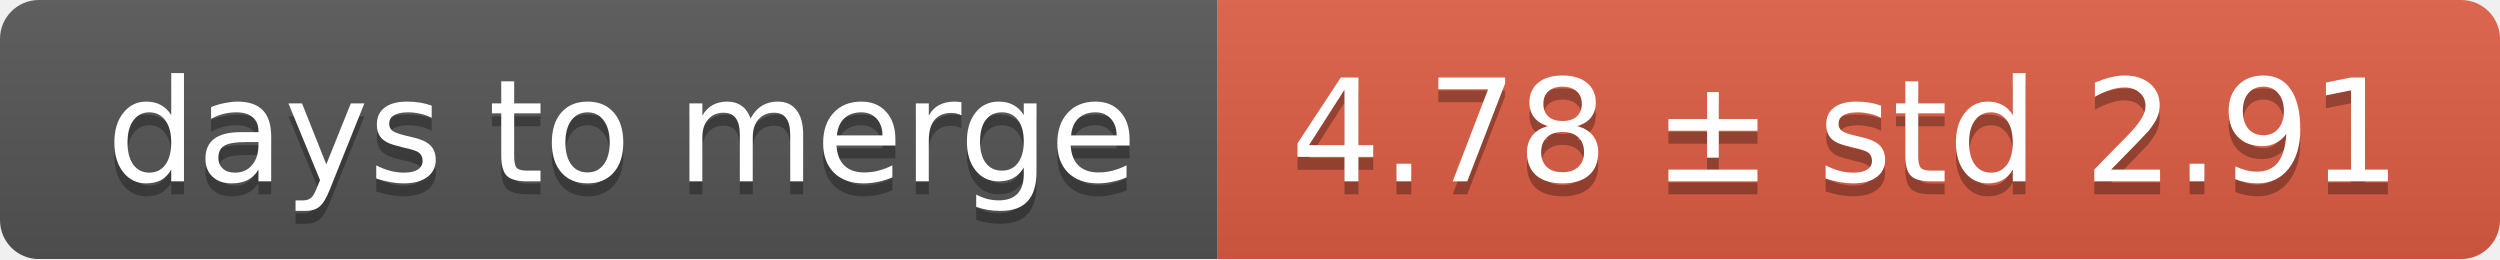
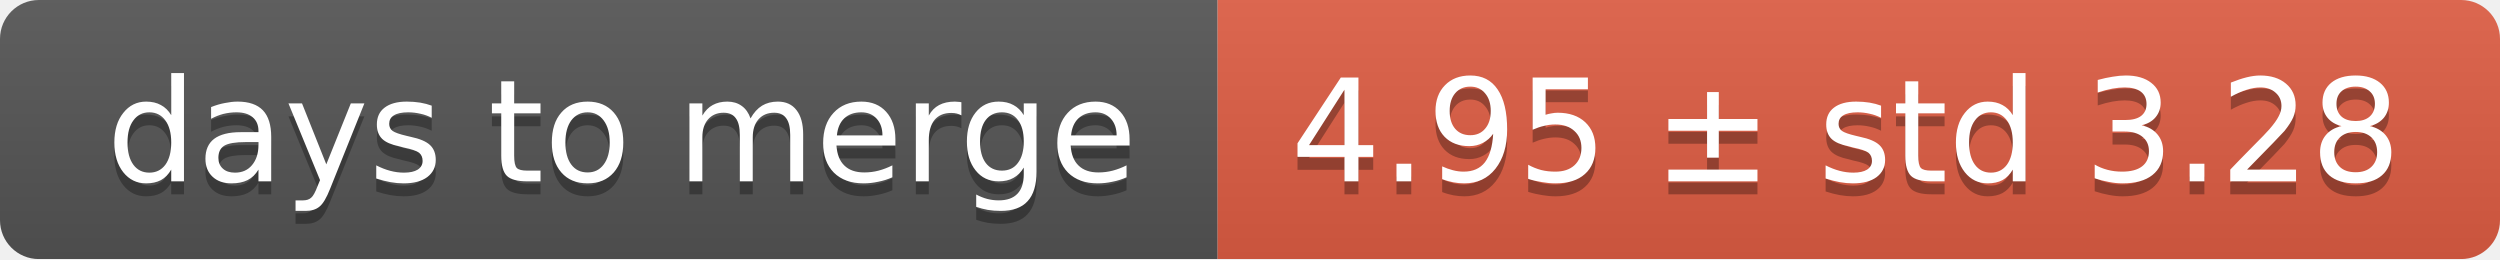
<svg xmlns="http://www.w3.org/2000/svg" width="193" height="20">
  <linearGradient id="smooth" x2="0" y2="100%">
    <stop offset="0" stop-color="#bbb" stop-opacity=".1" />
    <stop offset="1" stop-opacity=".1" />
  </linearGradient>
  <mask id="round">
    <rect width="193" height="20" rx="3" fill="#fff" />
  </mask>
  <g mask="url(#round)">
    <rect width="94" height="20" fill="#555" />
    <rect x="94" width="99" height="20" fill="#e05d44" />
    <rect width="193" height="20" fill="url(#smooth)" />
  </g>
  <g fill="#fff" text-anchor="middle" font-family="DejaVu Sans,Verdana,Geneva,sans-serif" font-size="11">
    <text x="48" y="15" fill="#010101" fill-opacity=".3">days to merge</text>
    <text x="48" y="14">days to merge</text>
-     <text x="142.5" y="15" fill="#010101" fill-opacity=".3">4.78 ± std 2.91</text>
-     <text x="142.5" y="14">4.78 ± std 2.91</text>
+     <text x="142.5" y="15" fill="#010101" fill-opacity=".3">4.95 ± std 3.28</text>
+     <text x="142.5" y="14">4.95 ± std 3.28</text>
  </g>
</svg>
